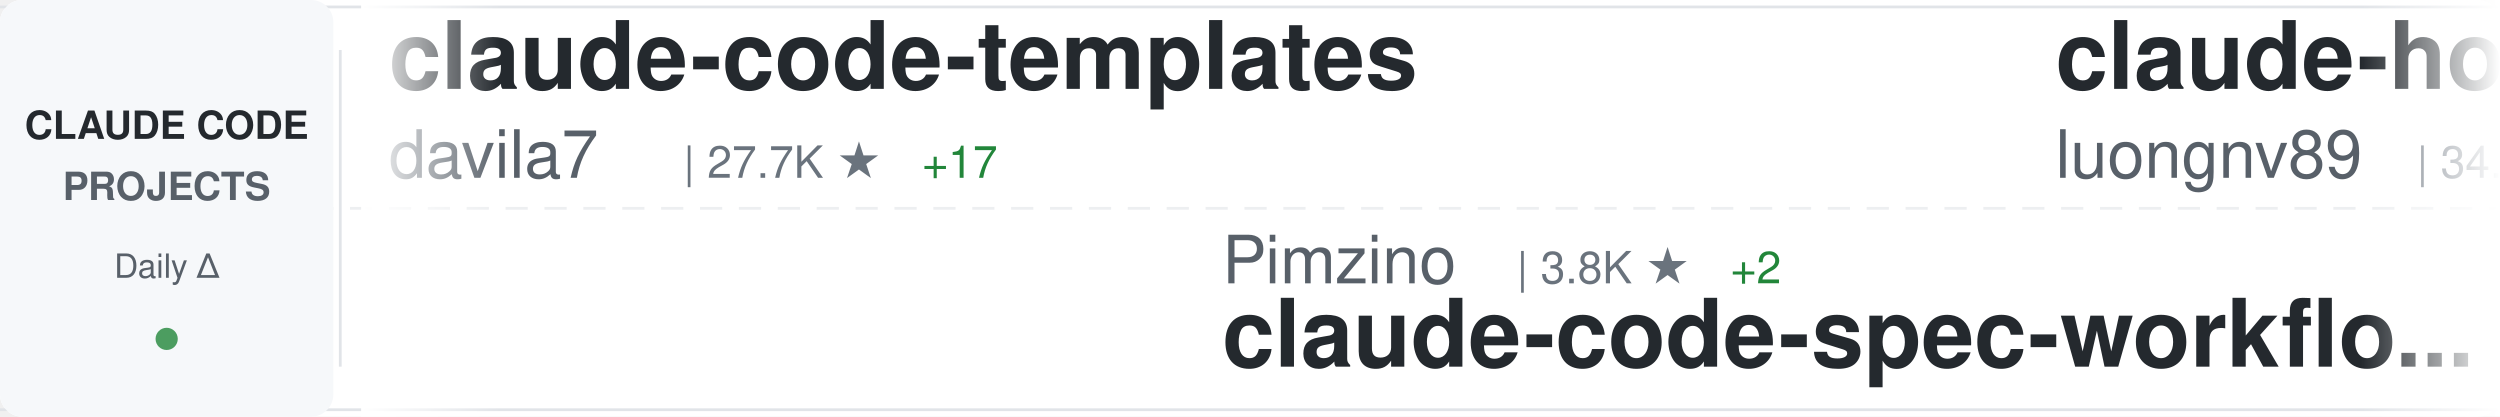
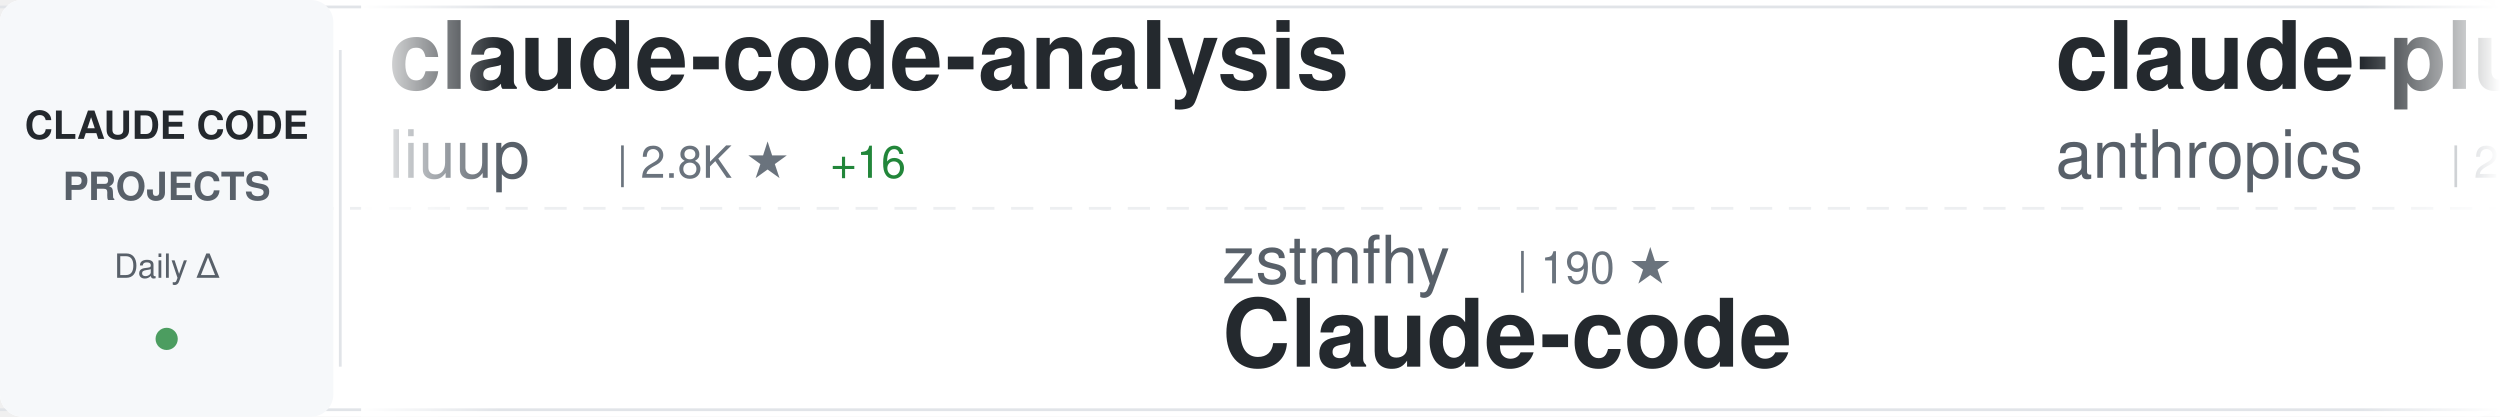
<svg xmlns="http://www.w3.org/2000/svg" width="900" height="150">
  <defs>
    <linearGradient id="awesomeLeftFade" x1="0%" y1="0%" x2="100%" y2="0%">
      <stop offset="0%" style="stop-color:#ffffff;stop-opacity:1" />
      <stop offset="100%" style="stop-color:#ffffff;stop-opacity:0" />
    </linearGradient>
    <linearGradient id="awesomeRightFade" x1="0%" y1="0%" x2="100%" y2="0%">
      <stop offset="0%" style="stop-color:#ffffff;stop-opacity:0" />
      <stop offset="100%" style="stop-color:#ffffff;stop-opacity:1" />
    </linearGradient>
  </defs>
  <rect width="900" height="150" fill="#ffffff" rx="8" />
  <rect x="0" y="2" width="900" height="1" fill="#e1e4e8" />
  <rect x="0" y="147" width="900" height="1" fill="#e1e4e8" />
  <line x1="0" y1="75" x2="900" y2="75" stroke="#e1e4e8" stroke-width="1" stroke-dasharray="8 6" opacity="0.6" />
  <rect x="0" y="0" width="120" height="150" fill="#f6f8fa" rx="8" />
  <text x="60" y="50" font-family="-apple-system, BlinkMacSystemFont, 'Segoe UI', Helvetica, Arial, sans-serif" font-size="14" font-weight="600" fill="#24292e" text-anchor="middle">CLAUDE CODE</text>
  <text x="60" y="72" font-family="-apple-system, BlinkMacSystemFont, 'Segoe UI', Helvetica, Arial, sans-serif" font-size="14" font-weight="600" fill="#586069" text-anchor="middle">PROJECTS</text>
  <text x="60" y="100" font-family="-apple-system, BlinkMacSystemFont, 'Segoe UI', Helvetica, Arial, sans-serif" font-size="12" font-weight="500" fill="#586069" text-anchor="middle">Daily Δ</text>
  <circle cx="60" cy="122" r="4" fill="#22863a" opacity="0.8" />
  <rect x="122" y="18" width="1" height="114" fill="#e1e4e8" />
  <clipPath id="awesomeTickerClip">
    <rect x="130" y="0" width="770" height="150" />
  </clipPath>
  <g clip-path="url(#awesomeTickerClip)">
    <g id="awesomeTickerItems">
      <animateTransform attributeName="transform" attributeType="XML" type="translate" from="0 0" to="-3000 0" dur="54s" repeatCount="indefinite" />
      <g transform="translate(0, 0)">
-         <text x="140" y="32" font-family="-apple-system, BlinkMacSystemFont, 'Segoe UI', Helvetica, Arial, sans-serif" font-size="34" font-weight="600" fill="#24292e">claude-code-templates</text>
-         <text x="140" y="64" font-family="-apple-system, BlinkMacSystemFont, 'Segoe UI', Helvetica, Arial, sans-serif" font-size="24" font-weight="400" fill="#586069">davila7</text>
-         <text x="246" y="64" font-family="-apple-system, BlinkMacSystemFont, 'Segoe UI', Helvetica, Arial, sans-serif" font-size="16" font-weight="500" fill="#6a737d">| 27.7K ★</text>
-         <text x="332" y="64" font-family="-apple-system, BlinkMacSystemFont, 'Segoe UI', Helvetica, Arial, sans-serif" font-size="16" font-weight="500" fill="#22863a"> +17</text>
+         <text x="140" y="32" font-family="-apple-system, BlinkMacSystemFont, 'Segoe UI', Helvetica, Arial, sans-serif" font-size="34" font-weight="600" fill="#24292e">claude-code-analysis</text>
+         <text x="140" y="64" font-family="-apple-system, BlinkMacSystemFont, 'Segoe UI', Helvetica, Arial, sans-serif" font-size="24" font-weight="400" fill="#586069">liuup</text>
+         <text x="222" y="64" font-family="-apple-system, BlinkMacSystemFont, 'Segoe UI', Helvetica, Arial, sans-serif" font-size="16" font-weight="500" fill="#6a737d">| 2.8K ★</text>
+         <text x="299" y="64" font-family="-apple-system, BlinkMacSystemFont, 'Segoe UI', Helvetica, Arial, sans-serif" font-size="16" font-weight="500" fill="#22863a"> +16</text>
      </g>
      <g transform="translate(300, 0)">
-         <text x="140" y="102" font-family="-apple-system, BlinkMacSystemFont, 'Segoe UI', Helvetica, Arial, sans-serif" font-size="24" font-weight="400" fill="#586069">Pimzino</text>
-         <text x="246" y="102" font-family="-apple-system, BlinkMacSystemFont, 'Segoe UI', Helvetica, Arial, sans-serif" font-size="16" font-weight="500" fill="#6a737d">| 3.8K ★</text>
-         <text x="323" y="102" font-family="-apple-system, BlinkMacSystemFont, 'Segoe UI', Helvetica, Arial, sans-serif" font-size="16" font-weight="500" fill="#22863a"> +2</text>
-         <text x="140" y="132" font-family="-apple-system, BlinkMacSystemFont, 'Segoe UI', Helvetica, Arial, sans-serif" font-size="34" font-weight="600" fill="#24292e">claude-code-spec-workflo...</text>
+         <text x="140" y="102" font-family="-apple-system, BlinkMacSystemFont, 'Segoe UI', Helvetica, Arial, sans-serif" font-size="24" font-weight="400" fill="#586069">zstmfhy</text>
+         <text x="246" y="102" font-family="-apple-system, BlinkMacSystemFont, 'Segoe UI', Helvetica, Arial, sans-serif" font-size="16" font-weight="500" fill="#6a737d">| 190 ★</text>
+         <text x="140" y="132" font-family="-apple-system, BlinkMacSystemFont, 'Segoe UI', Helvetica, Arial, sans-serif" font-size="34" font-weight="600" fill="#24292e">Claude-code</text>
      </g>
      <g transform="translate(600, 0)">
+         <text x="140" y="32" font-family="-apple-system, BlinkMacSystemFont, 'Segoe UI', Helvetica, Arial, sans-serif" font-size="34" font-weight="600" fill="#24292e">claude-plugins-official</text>
+         <text x="140" y="64" font-family="-apple-system, BlinkMacSystemFont, 'Segoe UI', Helvetica, Arial, sans-serif" font-size="24" font-weight="400" fill="#586069">anthropics</text>
+         <text x="282" y="64" font-family="-apple-system, BlinkMacSystemFont, 'Segoe UI', Helvetica, Arial, sans-serif" font-size="16" font-weight="500" fill="#6a737d">| 28.7K ★</text>
+         <text x="368" y="64" font-family="-apple-system, BlinkMacSystemFont, 'Segoe UI', Helvetica, Arial, sans-serif" font-size="16" font-weight="500" fill="#22863a"> +153</text>
+       </g>
+       <g transform="translate(900, 0)">
+         <text x="140" y="102" font-family="-apple-system, BlinkMacSystemFont, 'Segoe UI', Helvetica, Arial, sans-serif" font-size="24" font-weight="400" fill="#586069">rohitg00</text>
+         <text x="258" y="102" font-family="-apple-system, BlinkMacSystemFont, 'Segoe UI', Helvetica, Arial, sans-serif" font-size="16" font-weight="500" fill="#6a737d">| 1.9K ★</text>
+         <text x="335" y="102" font-family="-apple-system, BlinkMacSystemFont, 'Segoe UI', Helvetica, Arial, sans-serif" font-size="16" font-weight="500" fill="#22863a"> +12</text>
+         <text x="140" y="132" font-family="-apple-system, BlinkMacSystemFont, 'Segoe UI', Helvetica, Arial, sans-serif" font-size="34" font-weight="600" fill="#24292e">awesome-claude-code-tool...</text>
+       </g>
+       <g transform="translate(1200, 0)">
+         <text x="140" y="32" font-family="-apple-system, BlinkMacSystemFont, 'Segoe UI', Helvetica, Arial, sans-serif" font-size="34" font-weight="600" fill="#24292e">claude-code-base-action</text>
+         <text x="140" y="64" font-family="-apple-system, BlinkMacSystemFont, 'Segoe UI', Helvetica, Arial, sans-serif" font-size="24" font-weight="400" fill="#586069">anthropics</text>
+         <text x="282" y="64" font-family="-apple-system, BlinkMacSystemFont, 'Segoe UI', Helvetica, Arial, sans-serif" font-size="16" font-weight="500" fill="#6a737d">| 850 ★</text>
+       </g>
+       <g transform="translate(1500, 0)">
+         <text x="140" y="102" font-family="-apple-system, BlinkMacSystemFont, 'Segoe UI', Helvetica, Arial, sans-serif" font-size="24" font-weight="400" fill="#586069">Piebald-AI</text>
+         <text x="282" y="102" font-family="-apple-system, BlinkMacSystemFont, 'Segoe UI', Helvetica, Arial, sans-serif" font-size="16" font-weight="500" fill="#6a737d">| 10.6K ★</text>
+         <text x="368" y="102" font-family="-apple-system, BlinkMacSystemFont, 'Segoe UI', Helvetica, Arial, sans-serif" font-size="16" font-weight="500" fill="#22863a"> +27</text>
+         <text x="140" y="132" font-family="-apple-system, BlinkMacSystemFont, 'Segoe UI', Helvetica, Arial, sans-serif" font-size="34" font-weight="600" fill="#24292e">claude-code-system-promp...</text>
+       </g>
+       <g transform="translate(1800, 0)">
        <text x="140" y="32" font-family="-apple-system, BlinkMacSystemFont, 'Segoe UI', Helvetica, Arial, sans-serif" font-size="34" font-weight="600" fill="#24292e">claude-howto</text>
        <text x="140" y="64" font-family="-apple-system, BlinkMacSystemFont, 'Segoe UI', Helvetica, Arial, sans-serif" font-size="24" font-weight="400" fill="#586069">luongnv89</text>
        <text x="270" y="64" font-family="-apple-system, BlinkMacSystemFont, 'Segoe UI', Helvetica, Arial, sans-serif" font-size="16" font-weight="500" fill="#6a737d">| 34.6K ★</text>
-         <text x="356" y="64" font-family="-apple-system, BlinkMacSystemFont, 'Segoe UI', Helvetica, Arial, sans-serif" font-size="16" font-weight="500" fill="#22863a"> +94</text>
+         <text x="356" y="64" font-family="-apple-system, BlinkMacSystemFont, 'Segoe UI', Helvetica, Arial, sans-serif" font-size="16" font-weight="500" fill="#22863a"> +93</text>
      </g>
-       <g transform="translate(900, 0)">
-         <text x="140" y="102" font-family="-apple-system, BlinkMacSystemFont, 'Segoe UI', Helvetica, Arial, sans-serif" font-size="24" font-weight="400" fill="#586069">Yeachan-Heo</text>
-         <text x="294" y="102" font-family="-apple-system, BlinkMacSystemFont, 'Segoe UI', Helvetica, Arial, sans-serif" font-size="16" font-weight="500" fill="#6a737d">| 35.3K ★</text>
-         <text x="380" y="102" font-family="-apple-system, BlinkMacSystemFont, 'Segoe UI', Helvetica, Arial, sans-serif" font-size="16" font-weight="500" fill="#22863a"> +76</text>
-         <text x="140" y="132" font-family="-apple-system, BlinkMacSystemFont, 'Segoe UI', Helvetica, Arial, sans-serif" font-size="34" font-weight="600" fill="#24292e">oh-my-claudecode</text>
+       <g transform="translate(2100, 0)">
+         <text x="140" y="102" font-family="-apple-system, BlinkMacSystemFont, 'Segoe UI', Helvetica, Arial, sans-serif" font-size="24" font-weight="400" fill="#586069">Donchitos</text>
+         <text x="270" y="102" font-family="-apple-system, BlinkMacSystemFont, 'Segoe UI', Helvetica, Arial, sans-serif" font-size="16" font-weight="500" fill="#6a737d">| 20.4K ★</text>
+         <text x="356" y="102" font-family="-apple-system, BlinkMacSystemFont, 'Segoe UI', Helvetica, Arial, sans-serif" font-size="16" font-weight="500" fill="#22863a"> +60</text>
+         <text x="140" y="132" font-family="-apple-system, BlinkMacSystemFont, 'Segoe UI', Helvetica, Arial, sans-serif" font-size="34" font-weight="600" fill="#24292e">Claude-Code-Game-Studios</text>
      </g>
-       <g transform="translate(1200, 0)">
-         <text x="140" y="32" font-family="-apple-system, BlinkMacSystemFont, 'Segoe UI', Helvetica, Arial, sans-serif" font-size="34" font-weight="600" fill="#24292e">claude-code-telegram</text>
-         <text x="140" y="64" font-family="-apple-system, BlinkMacSystemFont, 'Segoe UI', Helvetica, Arial, sans-serif" font-size="24" font-weight="400" fill="#586069">RichardAtCT</text>
-         <text x="294" y="64" font-family="-apple-system, BlinkMacSystemFont, 'Segoe UI', Helvetica, Arial, sans-serif" font-size="16" font-weight="500" fill="#6a737d">| 2.6K ★</text>
-         <text x="371" y="64" font-family="-apple-system, BlinkMacSystemFont, 'Segoe UI', Helvetica, Arial, sans-serif" font-size="16" font-weight="500" fill="#22863a"> +3</text>
+       <g transform="translate(2400, 0)">
+         <text x="140" y="32" font-family="-apple-system, BlinkMacSystemFont, 'Segoe UI', Helvetica, Arial, sans-serif" font-size="34" font-weight="600" fill="#24292e">claude-code-from-source</text>
+         <text x="140" y="64" font-family="-apple-system, BlinkMacSystemFont, 'Segoe UI', Helvetica, Arial, sans-serif" font-size="24" font-weight="400" fill="#586069">alejandrobalderas</text>
+         <text x="366" y="64" font-family="-apple-system, BlinkMacSystemFont, 'Segoe UI', Helvetica, Arial, sans-serif" font-size="16" font-weight="500" fill="#6a737d">| 2.2K ★</text>
+         <text x="443" y="64" font-family="-apple-system, BlinkMacSystemFont, 'Segoe UI', Helvetica, Arial, sans-serif" font-size="16" font-weight="500" fill="#22863a"> +2</text>
      </g>
-       <g transform="translate(1500, 0)">
-         <text x="140" y="102" font-family="-apple-system, BlinkMacSystemFont, 'Segoe UI', Helvetica, Arial, sans-serif" font-size="24" font-weight="400" fill="#586069">Cranot</text>
-         <text x="234" y="102" font-family="-apple-system, BlinkMacSystemFont, 'Segoe UI', Helvetica, Arial, sans-serif" font-size="16" font-weight="500" fill="#6a737d">| 2.8K ★</text>
+       <g transform="translate(2700, 0)">
+         <text x="140" y="102" font-family="-apple-system, BlinkMacSystemFont, 'Segoe UI', Helvetica, Arial, sans-serif" font-size="24" font-weight="400" fill="#586069">zebbern</text>
+         <text x="246" y="102" font-family="-apple-system, BlinkMacSystemFont, 'Segoe UI', Helvetica, Arial, sans-serif" font-size="16" font-weight="500" fill="#6a737d">| 4.2K ★</text>
+         <text x="323" y="102" font-family="-apple-system, BlinkMacSystemFont, 'Segoe UI', Helvetica, Arial, sans-serif" font-size="16" font-weight="500" fill="#22863a"> +2</text>
        <text x="140" y="132" font-family="-apple-system, BlinkMacSystemFont, 'Segoe UI', Helvetica, Arial, sans-serif" font-size="34" font-weight="600" fill="#24292e">claude-code-guide</text>
      </g>
-       <g transform="translate(1800, 0)">
-         <text x="140" y="32" font-family="-apple-system, BlinkMacSystemFont, 'Segoe UI', Helvetica, Arial, sans-serif" font-size="34" font-weight="600" fill="#24292e">Claude-Code</text>
-         <text x="140" y="64" font-family="-apple-system, BlinkMacSystemFont, 'Segoe UI', Helvetica, Arial, sans-serif" font-size="24" font-weight="400" fill="#586069">KPR111</text>
-         <text x="234" y="64" font-family="-apple-system, BlinkMacSystemFont, 'Segoe UI', Helvetica, Arial, sans-serif" font-size="16" font-weight="500" fill="#6a737d">| 18 ★</text>
-       </g>
-       <g transform="translate(2100, 0)">
-         <text x="140" y="102" font-family="-apple-system, BlinkMacSystemFont, 'Segoe UI', Helvetica, Arial, sans-serif" font-size="24" font-weight="400" fill="#586069">pedrohcgs</text>
-         <text x="270" y="102" font-family="-apple-system, BlinkMacSystemFont, 'Segoe UI', Helvetica, Arial, sans-serif" font-size="16" font-weight="500" fill="#6a737d">| 1.2K ★</text>
-         <text x="347" y="102" font-family="-apple-system, BlinkMacSystemFont, 'Segoe UI', Helvetica, Arial, sans-serif" font-size="16" font-weight="500" fill="#22863a"> +3</text>
-         <text x="140" y="132" font-family="-apple-system, BlinkMacSystemFont, 'Segoe UI', Helvetica, Arial, sans-serif" font-size="34" font-weight="600" fill="#24292e">claude-code-my-workflow</text>
-       </g>
-       <g transform="translate(2400, 0)">
-         <text x="140" y="32" font-family="-apple-system, BlinkMacSystemFont, 'Segoe UI', Helvetica, Arial, sans-serif" font-size="34" font-weight="600" fill="#24292e">Auto-claude-code-researc...</text>
-         <text x="140" y="64" font-family="-apple-system, BlinkMacSystemFont, 'Segoe UI', Helvetica, Arial, sans-serif" font-size="24" font-weight="400" fill="#586069">wanshuiyin</text>
-         <text x="282" y="64" font-family="-apple-system, BlinkMacSystemFont, 'Segoe UI', Helvetica, Arial, sans-serif" font-size="16" font-weight="500" fill="#6a737d">| 11.0K ★</text>
-         <text x="368" y="64" font-family="-apple-system, BlinkMacSystemFont, 'Segoe UI', Helvetica, Arial, sans-serif" font-size="16" font-weight="500" fill="#22863a"> +51</text>
-       </g>
-       <g transform="translate(2700, 0)">
-         <text x="140" y="102" font-family="-apple-system, BlinkMacSystemFont, 'Segoe UI', Helvetica, Arial, sans-serif" font-size="24" font-weight="400" fill="#586069">repowise-dev</text>
-         <text x="306" y="102" font-family="-apple-system, BlinkMacSystemFont, 'Segoe UI', Helvetica, Arial, sans-serif" font-size="16" font-weight="500" fill="#6a737d">| 1.1K ★</text>
-         <text x="383" y="102" font-family="-apple-system, BlinkMacSystemFont, 'Segoe UI', Helvetica, Arial, sans-serif" font-size="16" font-weight="500" fill="#22863a"> +2</text>
-         <text x="140" y="132" font-family="-apple-system, BlinkMacSystemFont, 'Segoe UI', Helvetica, Arial, sans-serif" font-size="34" font-weight="600" fill="#24292e">claude-code-prompts</text>
-       </g>
      <g transform="translate(3000, 0)">
-         <text x="140" y="32" font-family="-apple-system, BlinkMacSystemFont, 'Segoe UI', Helvetica, Arial, sans-serif" font-size="34" font-weight="600" fill="#24292e">claude-code-templates</text>
-         <text x="140" y="64" font-family="-apple-system, BlinkMacSystemFont, 'Segoe UI', Helvetica, Arial, sans-serif" font-size="24" font-weight="400" fill="#586069">davila7</text>
-         <text x="246" y="64" font-family="-apple-system, BlinkMacSystemFont, 'Segoe UI', Helvetica, Arial, sans-serif" font-size="16" font-weight="500" fill="#6a737d">| 27.7K ★</text>
-         <text x="332" y="64" font-family="-apple-system, BlinkMacSystemFont, 'Segoe UI', Helvetica, Arial, sans-serif" font-size="16" font-weight="500" fill="#22863a"> +17</text>
+         <text x="140" y="32" font-family="-apple-system, BlinkMacSystemFont, 'Segoe UI', Helvetica, Arial, sans-serif" font-size="34" font-weight="600" fill="#24292e">claude-code-analysis</text>
+         <text x="140" y="64" font-family="-apple-system, BlinkMacSystemFont, 'Segoe UI', Helvetica, Arial, sans-serif" font-size="24" font-weight="400" fill="#586069">liuup</text>
+         <text x="222" y="64" font-family="-apple-system, BlinkMacSystemFont, 'Segoe UI', Helvetica, Arial, sans-serif" font-size="16" font-weight="500" fill="#6a737d">| 2.8K ★</text>
+         <text x="299" y="64" font-family="-apple-system, BlinkMacSystemFont, 'Segoe UI', Helvetica, Arial, sans-serif" font-size="16" font-weight="500" fill="#22863a"> +16</text>
      </g>
      <g transform="translate(3300, 0)">
-         <text x="140" y="102" font-family="-apple-system, BlinkMacSystemFont, 'Segoe UI', Helvetica, Arial, sans-serif" font-size="24" font-weight="400" fill="#586069">Pimzino</text>
-         <text x="246" y="102" font-family="-apple-system, BlinkMacSystemFont, 'Segoe UI', Helvetica, Arial, sans-serif" font-size="16" font-weight="500" fill="#6a737d">| 3.8K ★</text>
-         <text x="323" y="102" font-family="-apple-system, BlinkMacSystemFont, 'Segoe UI', Helvetica, Arial, sans-serif" font-size="16" font-weight="500" fill="#22863a"> +2</text>
-         <text x="140" y="132" font-family="-apple-system, BlinkMacSystemFont, 'Segoe UI', Helvetica, Arial, sans-serif" font-size="34" font-weight="600" fill="#24292e">claude-code-spec-workflo...</text>
+         <text x="140" y="102" font-family="-apple-system, BlinkMacSystemFont, 'Segoe UI', Helvetica, Arial, sans-serif" font-size="24" font-weight="400" fill="#586069">zstmfhy</text>
+         <text x="246" y="102" font-family="-apple-system, BlinkMacSystemFont, 'Segoe UI', Helvetica, Arial, sans-serif" font-size="16" font-weight="500" fill="#6a737d">| 190 ★</text>
+         <text x="140" y="132" font-family="-apple-system, BlinkMacSystemFont, 'Segoe UI', Helvetica, Arial, sans-serif" font-size="34" font-weight="600" fill="#24292e">Claude-code</text>
      </g>
      <g transform="translate(3600, 0)">
-         <text x="140" y="32" font-family="-apple-system, BlinkMacSystemFont, 'Segoe UI', Helvetica, Arial, sans-serif" font-size="34" font-weight="600" fill="#24292e">claude-howto</text>
-         <text x="140" y="64" font-family="-apple-system, BlinkMacSystemFont, 'Segoe UI', Helvetica, Arial, sans-serif" font-size="24" font-weight="400" fill="#586069">luongnv89</text>
-         <text x="270" y="64" font-family="-apple-system, BlinkMacSystemFont, 'Segoe UI', Helvetica, Arial, sans-serif" font-size="16" font-weight="500" fill="#6a737d">| 34.6K ★</text>
-         <text x="356" y="64" font-family="-apple-system, BlinkMacSystemFont, 'Segoe UI', Helvetica, Arial, sans-serif" font-size="16" font-weight="500" fill="#22863a"> +94</text>
+         <text x="140" y="32" font-family="-apple-system, BlinkMacSystemFont, 'Segoe UI', Helvetica, Arial, sans-serif" font-size="34" font-weight="600" fill="#24292e">claude-plugins-official</text>
+         <text x="140" y="64" font-family="-apple-system, BlinkMacSystemFont, 'Segoe UI', Helvetica, Arial, sans-serif" font-size="24" font-weight="400" fill="#586069">anthropics</text>
+         <text x="282" y="64" font-family="-apple-system, BlinkMacSystemFont, 'Segoe UI', Helvetica, Arial, sans-serif" font-size="16" font-weight="500" fill="#6a737d">| 28.7K ★</text>
+         <text x="368" y="64" font-family="-apple-system, BlinkMacSystemFont, 'Segoe UI', Helvetica, Arial, sans-serif" font-size="16" font-weight="500" fill="#22863a"> +153</text>
      </g>
      <g transform="translate(3900, 0)">
-         <text x="140" y="102" font-family="-apple-system, BlinkMacSystemFont, 'Segoe UI', Helvetica, Arial, sans-serif" font-size="24" font-weight="400" fill="#586069">Yeachan-Heo</text>
-         <text x="294" y="102" font-family="-apple-system, BlinkMacSystemFont, 'Segoe UI', Helvetica, Arial, sans-serif" font-size="16" font-weight="500" fill="#6a737d">| 35.3K ★</text>
-         <text x="380" y="102" font-family="-apple-system, BlinkMacSystemFont, 'Segoe UI', Helvetica, Arial, sans-serif" font-size="16" font-weight="500" fill="#22863a"> +76</text>
-         <text x="140" y="132" font-family="-apple-system, BlinkMacSystemFont, 'Segoe UI', Helvetica, Arial, sans-serif" font-size="34" font-weight="600" fill="#24292e">oh-my-claudecode</text>
+         <text x="140" y="102" font-family="-apple-system, BlinkMacSystemFont, 'Segoe UI', Helvetica, Arial, sans-serif" font-size="24" font-weight="400" fill="#586069">rohitg00</text>
+         <text x="258" y="102" font-family="-apple-system, BlinkMacSystemFont, 'Segoe UI', Helvetica, Arial, sans-serif" font-size="16" font-weight="500" fill="#6a737d">| 1.9K ★</text>
+         <text x="335" y="102" font-family="-apple-system, BlinkMacSystemFont, 'Segoe UI', Helvetica, Arial, sans-serif" font-size="16" font-weight="500" fill="#22863a"> +12</text>
+         <text x="140" y="132" font-family="-apple-system, BlinkMacSystemFont, 'Segoe UI', Helvetica, Arial, sans-serif" font-size="34" font-weight="600" fill="#24292e">awesome-claude-code-tool...</text>
      </g>
    </g>
  </g>
  <rect x="130" y="0" width="50" height="150" fill="url(#awesomeLeftFade)" />
  <rect x="850" y="0" width="50" height="150" fill="url(#awesomeRightFade)" />
</svg>
